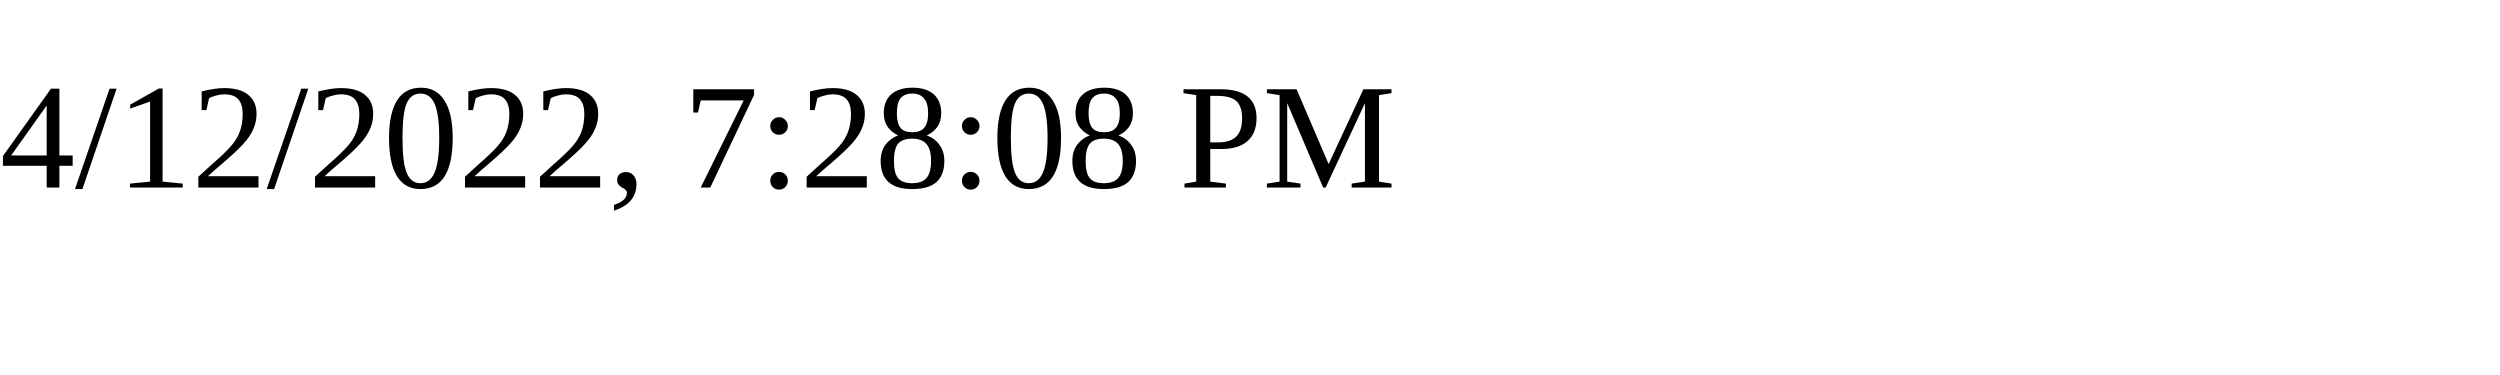
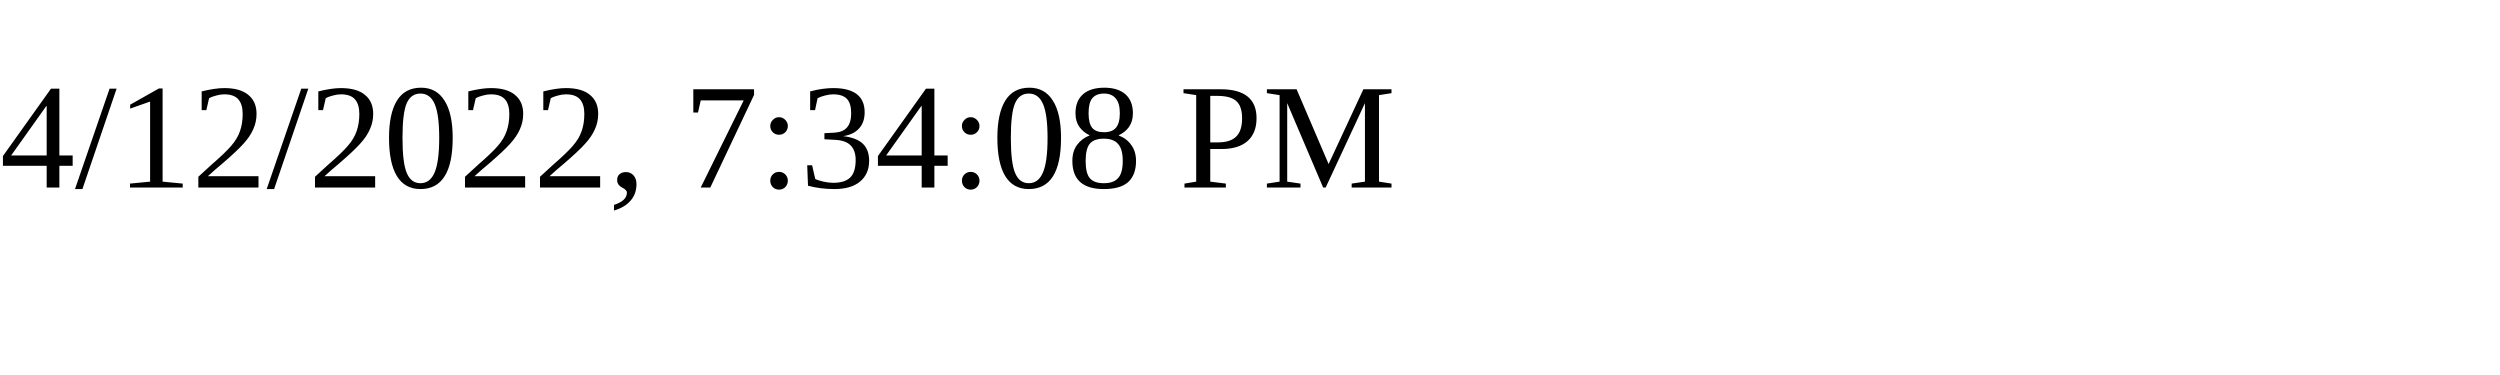
<svg xmlns="http://www.w3.org/2000/svg" height="30" width="200">
-   <text x="0" y="15">4/12/2022, 7:28:08 PM</text>
+   <text x="0" y="15">4/12/2022, 7:34:08 PM</text>
</svg>
